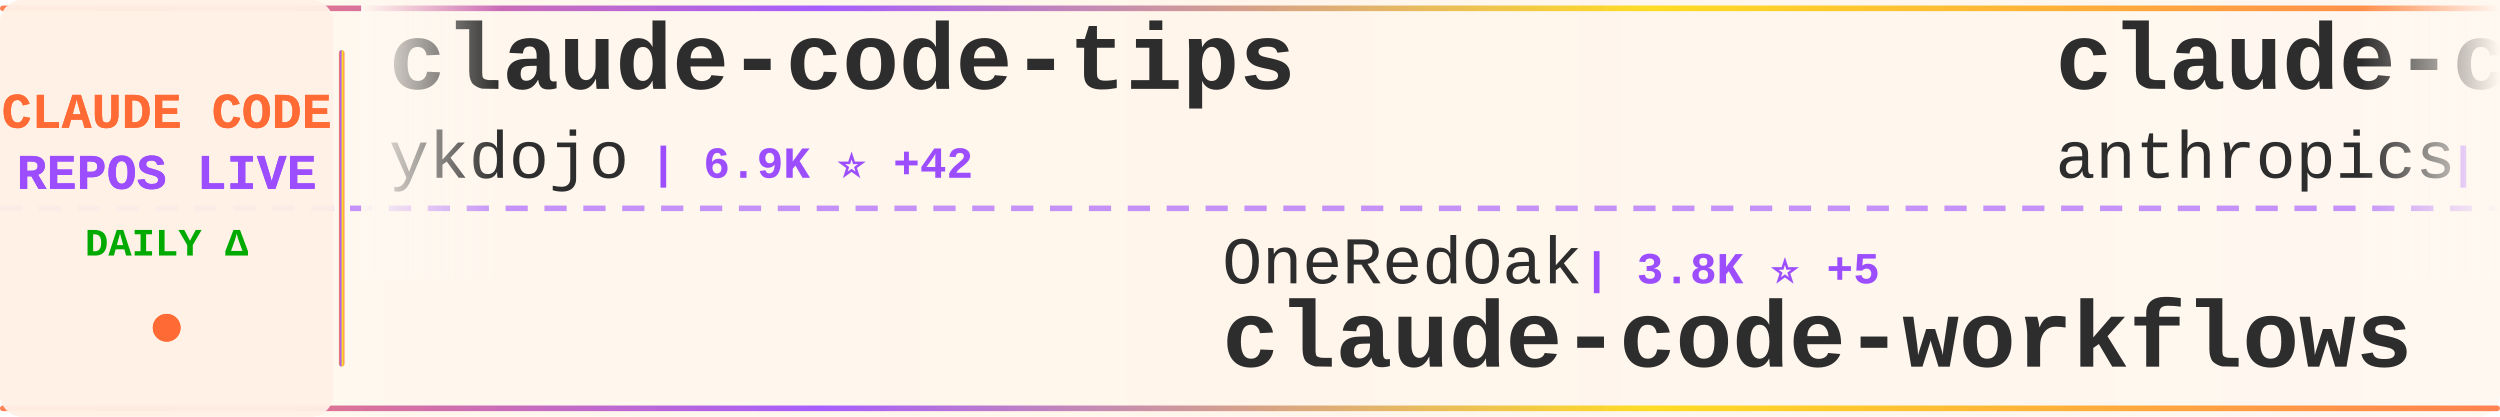
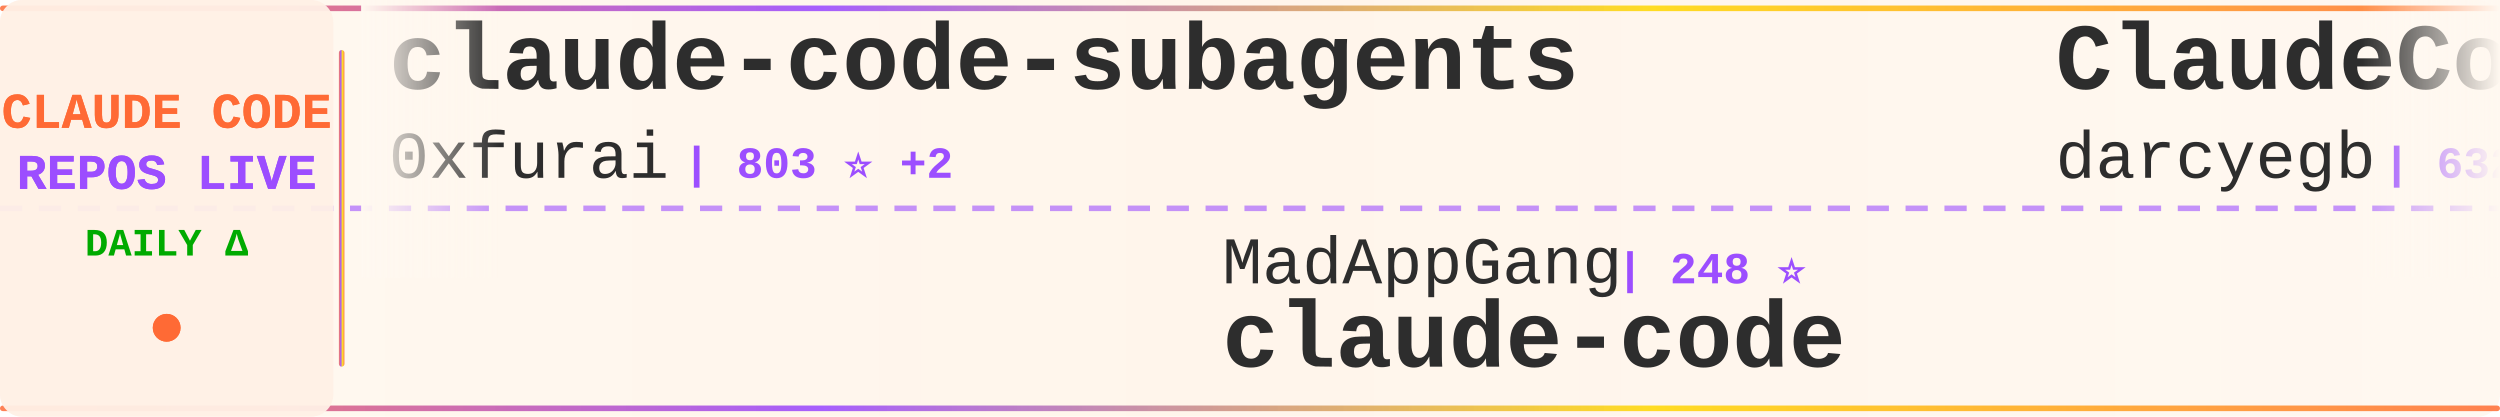
<svg xmlns="http://www.w3.org/2000/svg" width="900" height="150">
  <defs>
    <linearGradient id="tickerBg" x1="0%" y1="0%" x2="100%" y2="0%">
      <stop offset="0%" style="stop-color:#fff8f0;stop-opacity:0.98" />
      <stop offset="50%" style="stop-color:#fff5eb;stop-opacity:1" />
      <stop offset="100%" style="stop-color:#fff8f0;stop-opacity:0.98" />
    </linearGradient>
    <linearGradient id="borderGrad" x1="0%" y1="0%" x2="100%" y2="0%">
      <stop offset="0%" style="stop-color:#FF6B35;stop-opacity:0.85">
        <animate attributeName="stop-opacity" values="0.85;1;0.85" dur="2s" repeatCount="indefinite" />
      </stop>
      <stop offset="33%" style="stop-color:#9C4EFF;stop-opacity:0.9">
        <animate attributeName="stop-opacity" values="0.9;1;0.9" dur="2.2s" repeatCount="indefinite" />
      </stop>
      <stop offset="66%" style="stop-color:#FFD700;stop-opacity:0.85">
        <animate attributeName="stop-opacity" values="0.85;1;0.85" dur="1.8s" repeatCount="indefinite" />
      </stop>
      <stop offset="100%" style="stop-color:#FF6B35;stop-opacity:0.85">
        <animate attributeName="stop-opacity" values="0.85;1;0.85" dur="2s" repeatCount="indefinite" />
      </stop>
    </linearGradient>
    <filter id="textGlow">
      <feGaussianBlur stdDeviation="0.15" result="coloredBlur" />
      <feMerge>
        <feMergeNode in="coloredBlur" />
        <feMergeNode in="SourceGraphic" />
      </feMerge>
    </filter>
    <filter id="metricGlow">
      <feGaussianBlur stdDeviation="0.2" result="coloredBlur" />
      <feMerge>
        <feMergeNode in="coloredBlur" />
        <feMergeNode in="SourceGraphic" />
      </feMerge>
    </filter>
    <linearGradient id="leftFade" x1="0%" y1="0%" x2="100%" y2="0%">
      <stop offset="0%" style="stop-color:#fff8f0;stop-opacity:1" />
      <stop offset="100%" style="stop-color:#fff8f0;stop-opacity:0" />
    </linearGradient>
    <linearGradient id="rightFade" x1="0%" y1="0%" x2="100%" y2="0%">
      <stop offset="0%" style="stop-color:#fff8f0;stop-opacity:0" />
      <stop offset="100%" style="stop-color:#fff8f0;stop-opacity:1" />
    </linearGradient>
  </defs>
  <rect width="900" height="150" fill="url(#tickerBg)" rx="8" />
  <rect x="0" y="2" width="900" height="2" fill="url(#borderGrad)" rx="1" />
  <rect x="0" y="146" width="900" height="2" fill="url(#borderGrad)" rx="1" />
  <line x1="0" y1="75" x2="900" y2="75" stroke="#9C4EFF" stroke-width="2" stroke-dasharray="8 6" opacity="0.6" />
  <rect x="0" y="0" width="120" height="150" fill="#fff0e6" opacity="0.95" rx="8" />
  <text x="60" y="46" font-family="'Courier New', monospace" font-size="18" font-weight="bold" fill="#FF6B35" text-anchor="middle" filter="url(#textGlow)">
    CLAUDE CODE
  </text>
  <text x="60" y="68" font-family="'Courier New', monospace" font-size="18" font-weight="bold" fill="#9C4EFF" text-anchor="middle" filter="url(#textGlow)">
    REPOS LIVE
  </text>
  <text x="60" y="92" font-family="'Courier New', monospace" font-size="14" font-weight="bold" fill="#00aa00" text-anchor="middle">
    DAILY Δ
  </text>
  <circle cx="60" cy="118" r="5" fill="#FF6B35" filter="url(#metricGlow)">
    <animate attributeName="r" values="4;6;4" dur="1.5s" repeatCount="indefinite" />
    <animate attributeName="opacity" values="0.6;1;0.6" dur="1.5s" repeatCount="indefinite" />
  </circle>
  <rect x="122" y="18" width="2" height="114" fill="url(#borderGrad)" rx="1" />
  <clipPath id="tickerClip">
    <rect x="130" y="0" width="770" height="150" />
  </clipPath>
  <g clip-path="url(#tickerClip)">
    <g id="tickerItems">
      <animateTransform attributeName="transform" attributeType="XML" type="translate" from="0 0" to="-3000 0" dur="54s" repeatCount="indefinite" />
      <g transform="translate(0, 0)">
-         <text x="140" y="32" font-family="'Courier New', monospace" font-size="34" font-weight="bold" fill="#2d2d2d">claude-code-tips</text>
-         <text x="140" y="64" font-family="'Courier New', monospace" font-size="24" font-weight="normal" fill="#2d2d2d" opacity="1.0">ykdojo</text>
-         <text x="234" y="64" font-family="'Courier New', monospace" font-size="16" font-weight="bold" fill="#9C4EFF"> | 6.9K ⭐ +42</text>
+         <text x="140" y="32" font-family="'Courier New', monospace" font-size="34" font-weight="bold" fill="#2d2d2d">claude-code-subagents</text>
+         <text x="140" y="64" font-family="'Courier New', monospace" font-size="24" font-weight="normal" fill="#2d2d2d" opacity="1.0">0xfurai</text>
+         <text x="246" y="64" font-family="'Courier New', monospace" font-size="16" font-weight="bold" fill="#9C4EFF"> | 803 ⭐ +2</text>
      </g>
      <g transform="translate(300, 0)">
-         <text x="140" y="102" font-family="'Courier New', monospace" font-size="24" font-weight="normal" fill="#2d2d2d" opacity="1.0">OneRedOak</text>
-         <text x="270" y="102" font-family="'Courier New', monospace" font-size="16" font-weight="bold" fill="#9C4EFF"> | 3.8K ⭐ +5</text>
-         <text x="140" y="132" font-family="'Courier New', monospace" font-size="34" font-weight="bold" fill="#2d2d2d">claude-code-workflows</text>
+         <text x="140" y="102" font-family="'Courier New', monospace" font-size="24" font-weight="normal" fill="#2d2d2d" opacity="1.0">MadAppGang</text>
+         <text x="282" y="102" font-family="'Courier New', monospace" font-size="16" font-weight="bold" fill="#9C4EFF"> | 248 ⭐</text>
+         <text x="140" y="132" font-family="'Courier New', monospace" font-size="34" font-weight="bold" fill="#2d2d2d">claude-code</text>
      </g>
      <g transform="translate(600, 0)">
-         <text x="140" y="32" font-family="'Courier New', monospace" font-size="34" font-weight="bold" fill="#2d2d2d">claude-code</text>
-         <text x="140" y="64" font-family="'Courier New', monospace" font-size="24" font-weight="normal" fill="#2d2d2d" opacity="1.0">anthropics</text>
-         <text x="282" y="64" font-family="'Courier New', monospace" font-size="16" font-weight="bold" fill="#9C4EFF"> | 84.5K ⭐ +435</text>
+         <text x="140" y="32" font-family="'Courier New', monospace" font-size="34" font-weight="bold" fill="#2d2d2d">ClaudeCodeAgents</text>
+         <text x="140" y="64" font-family="'Courier New', monospace" font-size="24" font-weight="normal" fill="#2d2d2d" opacity="1.0">darcyegb</text>
+         <text x="258" y="64" font-family="'Courier New', monospace" font-size="16" font-weight="bold" fill="#9C4EFF"> | 632 ⭐ +2</text>
      </g>
      <g transform="translate(900, 0)">
-         <text x="140" y="102" font-family="'Courier New', monospace" font-size="24" font-weight="normal" fill="#2d2d2d" opacity="1.0">catlog22</text>
-         <text x="258" y="102" font-family="'Courier New', monospace" font-size="16" font-weight="bold" fill="#9C4EFF"> | 1.6K ⭐ +8</text>
-         <text x="140" y="132" font-family="'Courier New', monospace" font-size="34" font-weight="bold" fill="#2d2d2d">Claude-Code-Workflow</text>
+         <text x="140" y="102" font-family="'Courier New', monospace" font-size="24" font-weight="normal" fill="#2d2d2d" opacity="1.0">https-deeplearning-ai</text>
+         <text x="414" y="102" font-family="'Courier New', monospace" font-size="16" font-weight="bold" fill="#9C4EFF"> | 467 ⭐ +1</text>
+         <text x="140" y="132" font-family="'Courier New', monospace" font-size="34" font-weight="bold" fill="#2d2d2d">sc-claude-code-files</text>
      </g>
      <g transform="translate(1200, 0)">
-         <text x="140" y="32" font-family="'Courier New', monospace" font-size="34" font-weight="bold" fill="#2d2d2d">CLIProxyAPI</text>
-         <text x="140" y="64" font-family="'Courier New', monospace" font-size="24" font-weight="normal" fill="#2d2d2d" opacity="1.0">router-for-me</text>
-         <text x="318" y="64" font-family="'Courier New', monospace" font-size="16" font-weight="bold" fill="#9C4EFF"> | 21.3K ⭐ +320</text>
+         <text x="140" y="32" font-family="'Courier New', monospace" font-size="34" font-weight="bold" fill="#2d2d2d">skills</text>
+         <text x="140" y="64" font-family="'Courier New', monospace" font-size="24" font-weight="normal" fill="#2d2d2d" opacity="1.0">anthropics</text>
+         <text x="282" y="64" font-family="'Courier New', monospace" font-size="16" font-weight="bold" fill="#9C4EFF"> | 106.5K ⭐ +923</text>
      </g>
      <g transform="translate(1500, 0)">
-         <text x="140" y="102" font-family="'Courier New', monospace" font-size="24" font-weight="normal" fill="#2d2d2d" opacity="1.0">anthropics</text>
-         <text x="282" y="102" font-family="'Courier New', monospace" font-size="16" font-weight="bold" fill="#9C4EFF"> | 106.3K ⭐ +922</text>
-         <text x="140" y="132" font-family="'Courier New', monospace" font-size="34" font-weight="bold" fill="#2d2d2d">skills</text>
+         <text x="140" y="102" font-family="'Courier New', monospace" font-size="24" font-weight="normal" fill="#2d2d2d" opacity="1.0">qwibitai</text>
+         <text x="258" y="102" font-family="'Courier New', monospace" font-size="16" font-weight="bold" fill="#9C4EFF"> | 26.0K ⭐ +117</text>
+         <text x="140" y="132" font-family="'Courier New', monospace" font-size="34" font-weight="bold" fill="#2d2d2d">nanoclaw</text>
      </g>
      <g transform="translate(1800, 0)">
-         <text x="140" y="32" font-family="'Courier New', monospace" font-size="34" font-weight="bold" fill="#2d2d2d">claude-code-transcripts</text>
-         <text x="140" y="64" font-family="'Courier New', monospace" font-size="24" font-weight="normal" fill="#2d2d2d" opacity="1.0">simonw</text>
-         <text x="234" y="64" font-family="'Courier New', monospace" font-size="16" font-weight="bold" fill="#9C4EFF"> | 1.4K ⭐ +20</text>
+         <text x="140" y="32" font-family="'Courier New', monospace" font-size="34" font-weight="bold" fill="#2d2d2d">claude-code-skills</text>
+         <text x="140" y="64" font-family="'Courier New', monospace" font-size="24" font-weight="normal" fill="#2d2d2d" opacity="1.0">daymade</text>
+         <text x="246" y="64" font-family="'Courier New', monospace" font-size="16" font-weight="bold" fill="#9C4EFF"> | 749 ⭐ +5</text>
      </g>
      <g transform="translate(2100, 0)">
-         <text x="140" y="102" font-family="'Courier New', monospace" font-size="24" font-weight="normal" fill="#2d2d2d" opacity="1.0">steipete</text>
-         <text x="258" y="102" font-family="'Courier New', monospace" font-size="16" font-weight="bold" fill="#9C4EFF"> | 1.2K ⭐ +3</text>
-         <text x="140" y="132" font-family="'Courier New', monospace" font-size="34" font-weight="bold" fill="#2d2d2d">claude-code-mcp</text>
+         <text x="140" y="102" font-family="'Courier New', monospace" font-size="24" font-weight="normal" fill="#2d2d2d" opacity="1.0">jarrodwatts</text>
+         <text x="294" y="102" font-family="'Courier New', monospace" font-size="16" font-weight="bold" fill="#9C4EFF"> | 15.3K ⭐ +407</text>
+         <text x="140" y="132" font-family="'Courier New', monospace" font-size="34" font-weight="bold" fill="#2d2d2d">claude-hud</text>
      </g>
      <g transform="translate(2400, 0)">
-         <text x="140" y="32" font-family="'Courier New', monospace" font-size="34" font-weight="bold" fill="#2d2d2d">claude-code-viewer</text>
-         <text x="140" y="64" font-family="'Courier New', monospace" font-size="24" font-weight="normal" fill="#2d2d2d" opacity="1.0">d-kimuson</text>
-         <text x="270" y="64" font-family="'Courier New', monospace" font-size="16" font-weight="bold" fill="#9C4EFF"> | 1.0K ⭐ +1</text>
+         <text x="140" y="32" font-family="'Courier New', monospace" font-size="34" font-weight="bold" fill="#2d2d2d">claude-code-source-code-...</text>
+         <text x="140" y="64" font-family="'Courier New', monospace" font-size="24" font-weight="normal" fill="#2d2d2d" opacity="1.0">ghuntley</text>
+         <text x="258" y="64" font-family="'Courier New', monospace" font-size="16" font-weight="bold" fill="#9C4EFF"> | 875 ⭐</text>
      </g>
      <g transform="translate(2700, 0)">
-         <text x="140" y="102" font-family="'Courier New', monospace" font-size="24" font-weight="normal" fill="#2d2d2d" opacity="1.0">jeremylongshore</text>
-         <text x="342" y="102" font-family="'Courier New', monospace" font-size="16" font-weight="bold" fill="#9C4EFF"> | 1.8K ⭐ +10</text>
-         <text x="140" y="132" font-family="'Courier New', monospace" font-size="34" font-weight="bold" fill="#2d2d2d">claude-code-plugins-plus...</text>
+         <text x="140" y="102" font-family="'Courier New', monospace" font-size="24" font-weight="normal" fill="#2d2d2d" opacity="1.0">davila7</text>
+         <text x="246" y="102" font-family="'Courier New', monospace" font-size="16" font-weight="bold" fill="#9C4EFF"> | 23.8K ⭐ +52</text>
+         <text x="140" y="132" font-family="'Courier New', monospace" font-size="34" font-weight="bold" fill="#2d2d2d">claude-code-templates</text>
      </g>
      <g transform="translate(3000, 0)">
-         <text x="140" y="32" font-family="'Courier New', monospace" font-size="34" font-weight="bold" fill="#2d2d2d">claude-code-tips</text>
-         <text x="140" y="64" font-family="'Courier New', monospace" font-size="24" font-weight="normal" fill="#2d2d2d" opacity="1.0">ykdojo</text>
-         <text x="234" y="64" font-family="'Courier New', monospace" font-size="16" font-weight="bold" fill="#9C4EFF"> | 6.9K ⭐ +42</text>
+         <text x="140" y="32" font-family="'Courier New', monospace" font-size="34" font-weight="bold" fill="#2d2d2d">claude-code-subagents</text>
+         <text x="140" y="64" font-family="'Courier New', monospace" font-size="24" font-weight="normal" fill="#2d2d2d" opacity="1.0">0xfurai</text>
+         <text x="246" y="64" font-family="'Courier New', monospace" font-size="16" font-weight="bold" fill="#9C4EFF"> | 803 ⭐ +2</text>
      </g>
      <g transform="translate(3300, 0)">
-         <text x="140" y="102" font-family="'Courier New', monospace" font-size="24" font-weight="normal" fill="#2d2d2d" opacity="1.0">OneRedOak</text>
-         <text x="270" y="102" font-family="'Courier New', monospace" font-size="16" font-weight="bold" fill="#9C4EFF"> | 3.8K ⭐ +5</text>
-         <text x="140" y="132" font-family="'Courier New', monospace" font-size="34" font-weight="bold" fill="#2d2d2d">claude-code-workflows</text>
+         <text x="140" y="102" font-family="'Courier New', monospace" font-size="24" font-weight="normal" fill="#2d2d2d" opacity="1.0">MadAppGang</text>
+         <text x="282" y="102" font-family="'Courier New', monospace" font-size="16" font-weight="bold" fill="#9C4EFF"> | 248 ⭐</text>
+         <text x="140" y="132" font-family="'Courier New', monospace" font-size="34" font-weight="bold" fill="#2d2d2d">claude-code</text>
      </g>
      <g transform="translate(3600, 0)">
-         <text x="140" y="32" font-family="'Courier New', monospace" font-size="34" font-weight="bold" fill="#2d2d2d">claude-code</text>
-         <text x="140" y="64" font-family="'Courier New', monospace" font-size="24" font-weight="normal" fill="#2d2d2d" opacity="1.0">anthropics</text>
-         <text x="282" y="64" font-family="'Courier New', monospace" font-size="16" font-weight="bold" fill="#9C4EFF"> | 84.5K ⭐ +435</text>
+         <text x="140" y="32" font-family="'Courier New', monospace" font-size="34" font-weight="bold" fill="#2d2d2d">ClaudeCodeAgents</text>
+         <text x="140" y="64" font-family="'Courier New', monospace" font-size="24" font-weight="normal" fill="#2d2d2d" opacity="1.0">darcyegb</text>
+         <text x="258" y="64" font-family="'Courier New', monospace" font-size="16" font-weight="bold" fill="#9C4EFF"> | 632 ⭐ +2</text>
      </g>
      <g transform="translate(3900, 0)">
-         <text x="140" y="102" font-family="'Courier New', monospace" font-size="24" font-weight="normal" fill="#2d2d2d" opacity="1.0">catlog22</text>
-         <text x="258" y="102" font-family="'Courier New', monospace" font-size="16" font-weight="bold" fill="#9C4EFF"> | 1.6K ⭐ +8</text>
-         <text x="140" y="132" font-family="'Courier New', monospace" font-size="34" font-weight="bold" fill="#2d2d2d">Claude-Code-Workflow</text>
+         <text x="140" y="102" font-family="'Courier New', monospace" font-size="24" font-weight="normal" fill="#2d2d2d" opacity="1.0">https-deeplearning-ai</text>
+         <text x="414" y="102" font-family="'Courier New', monospace" font-size="16" font-weight="bold" fill="#9C4EFF"> | 467 ⭐ +1</text>
+         <text x="140" y="132" font-family="'Courier New', monospace" font-size="34" font-weight="bold" fill="#2d2d2d">sc-claude-code-files</text>
      </g>
    </g>
  </g>
  <rect x="130" y="0" width="50" height="100" fill="url(#leftFade)" />
  <rect x="850" y="0" width="50" height="100" fill="url(#rightFade)" />
</svg>
